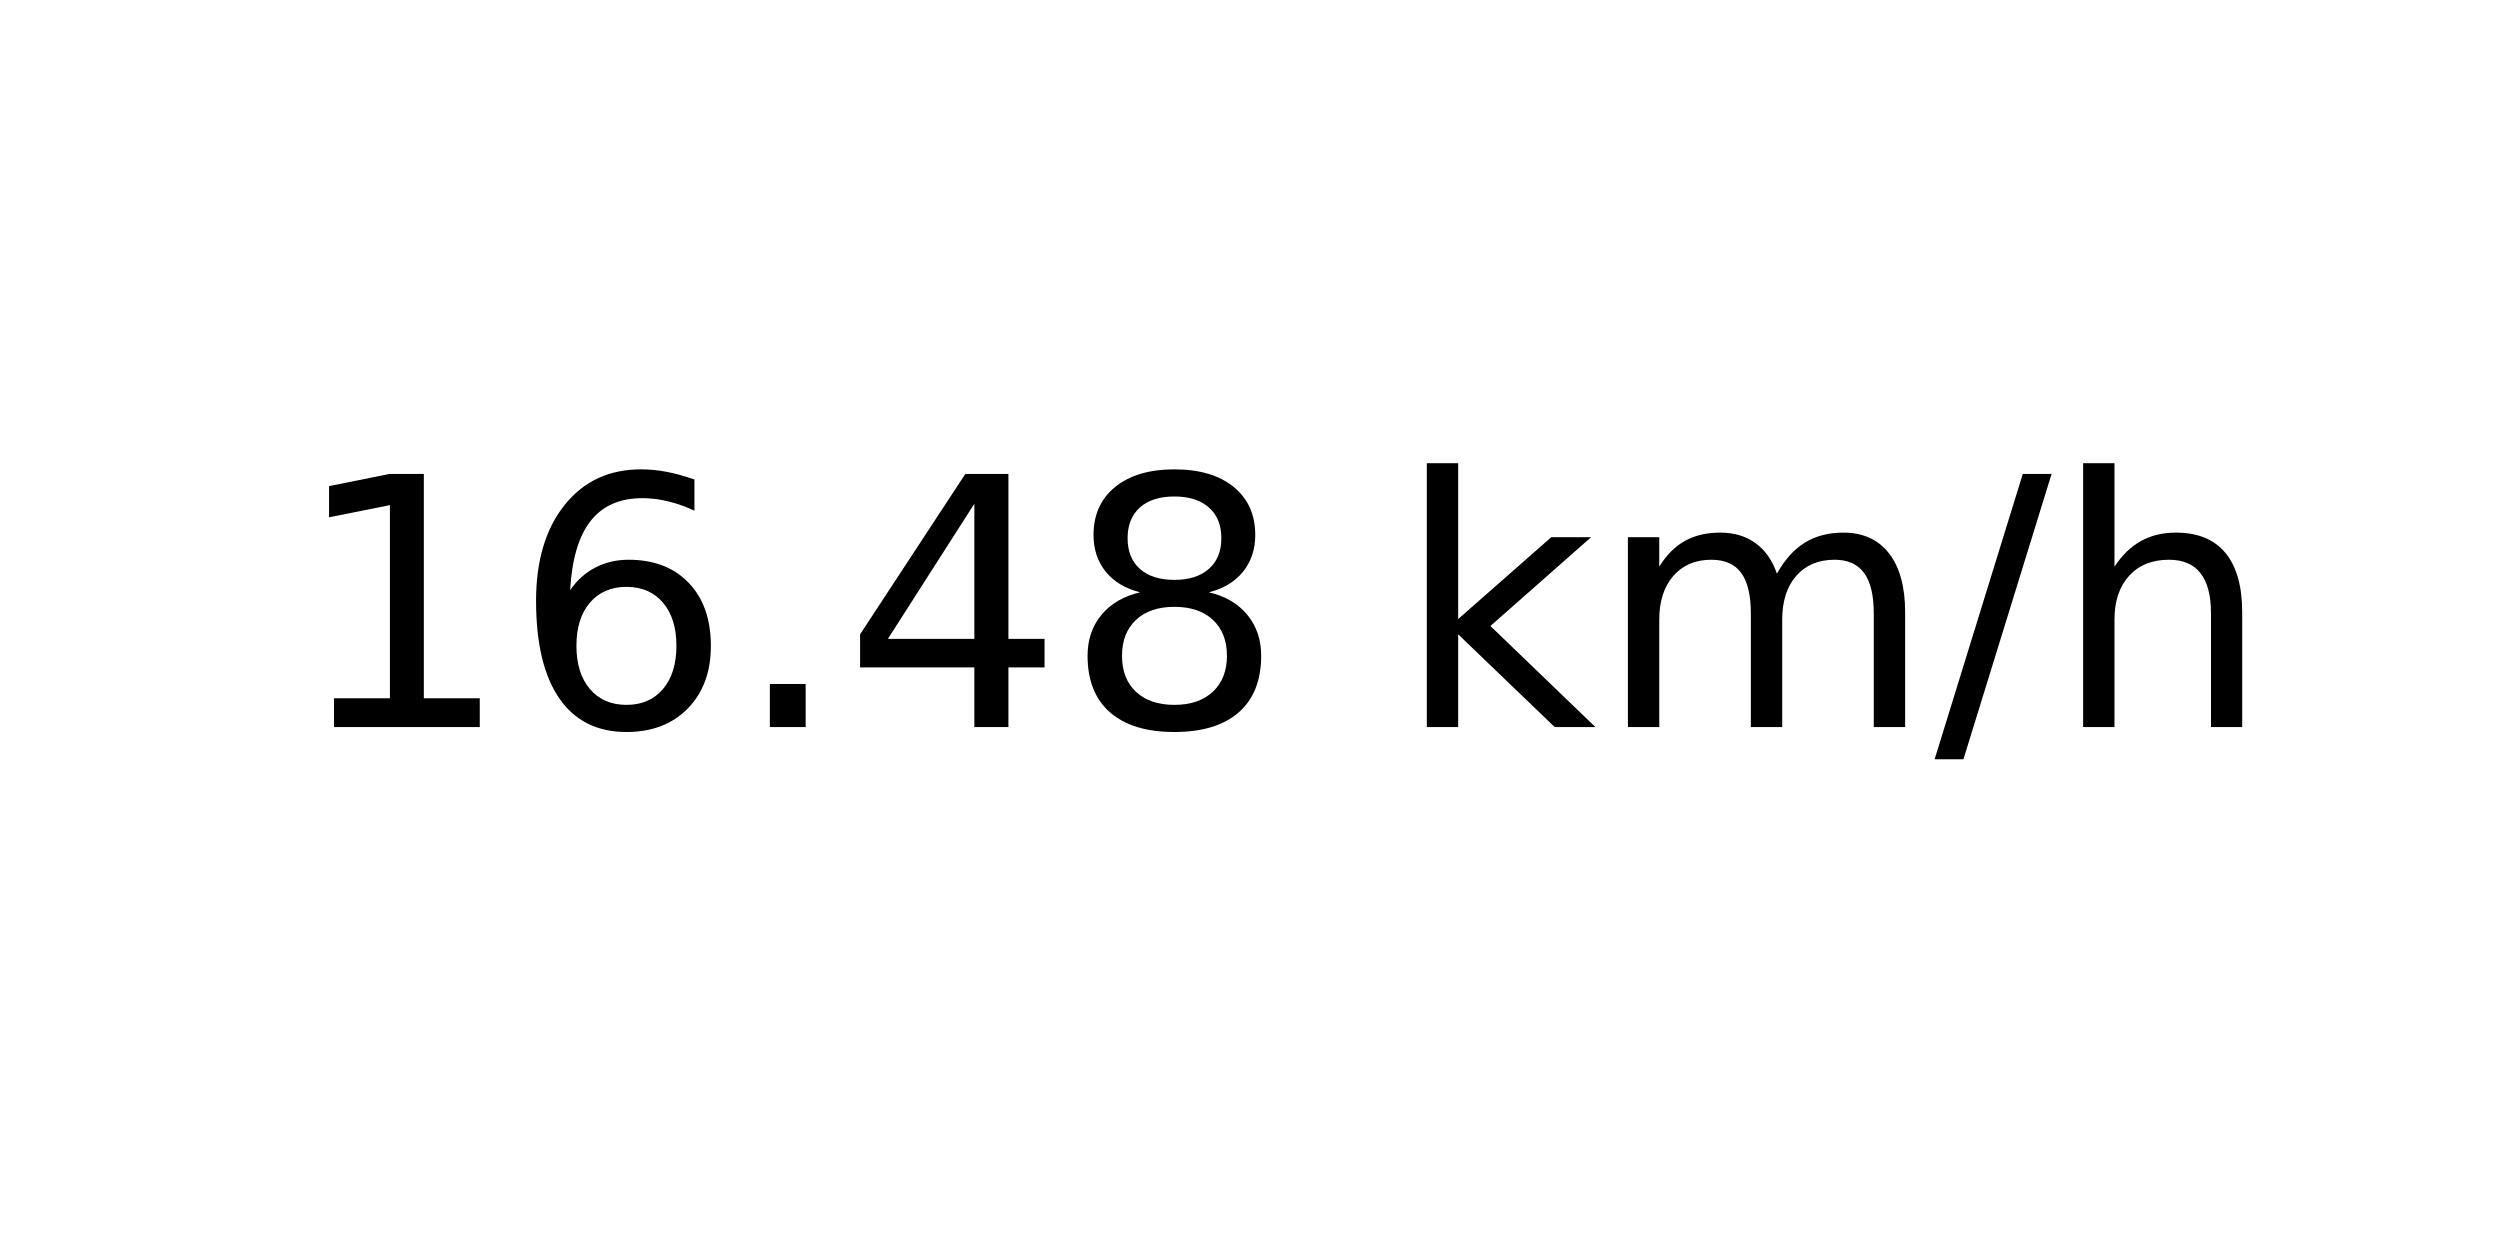
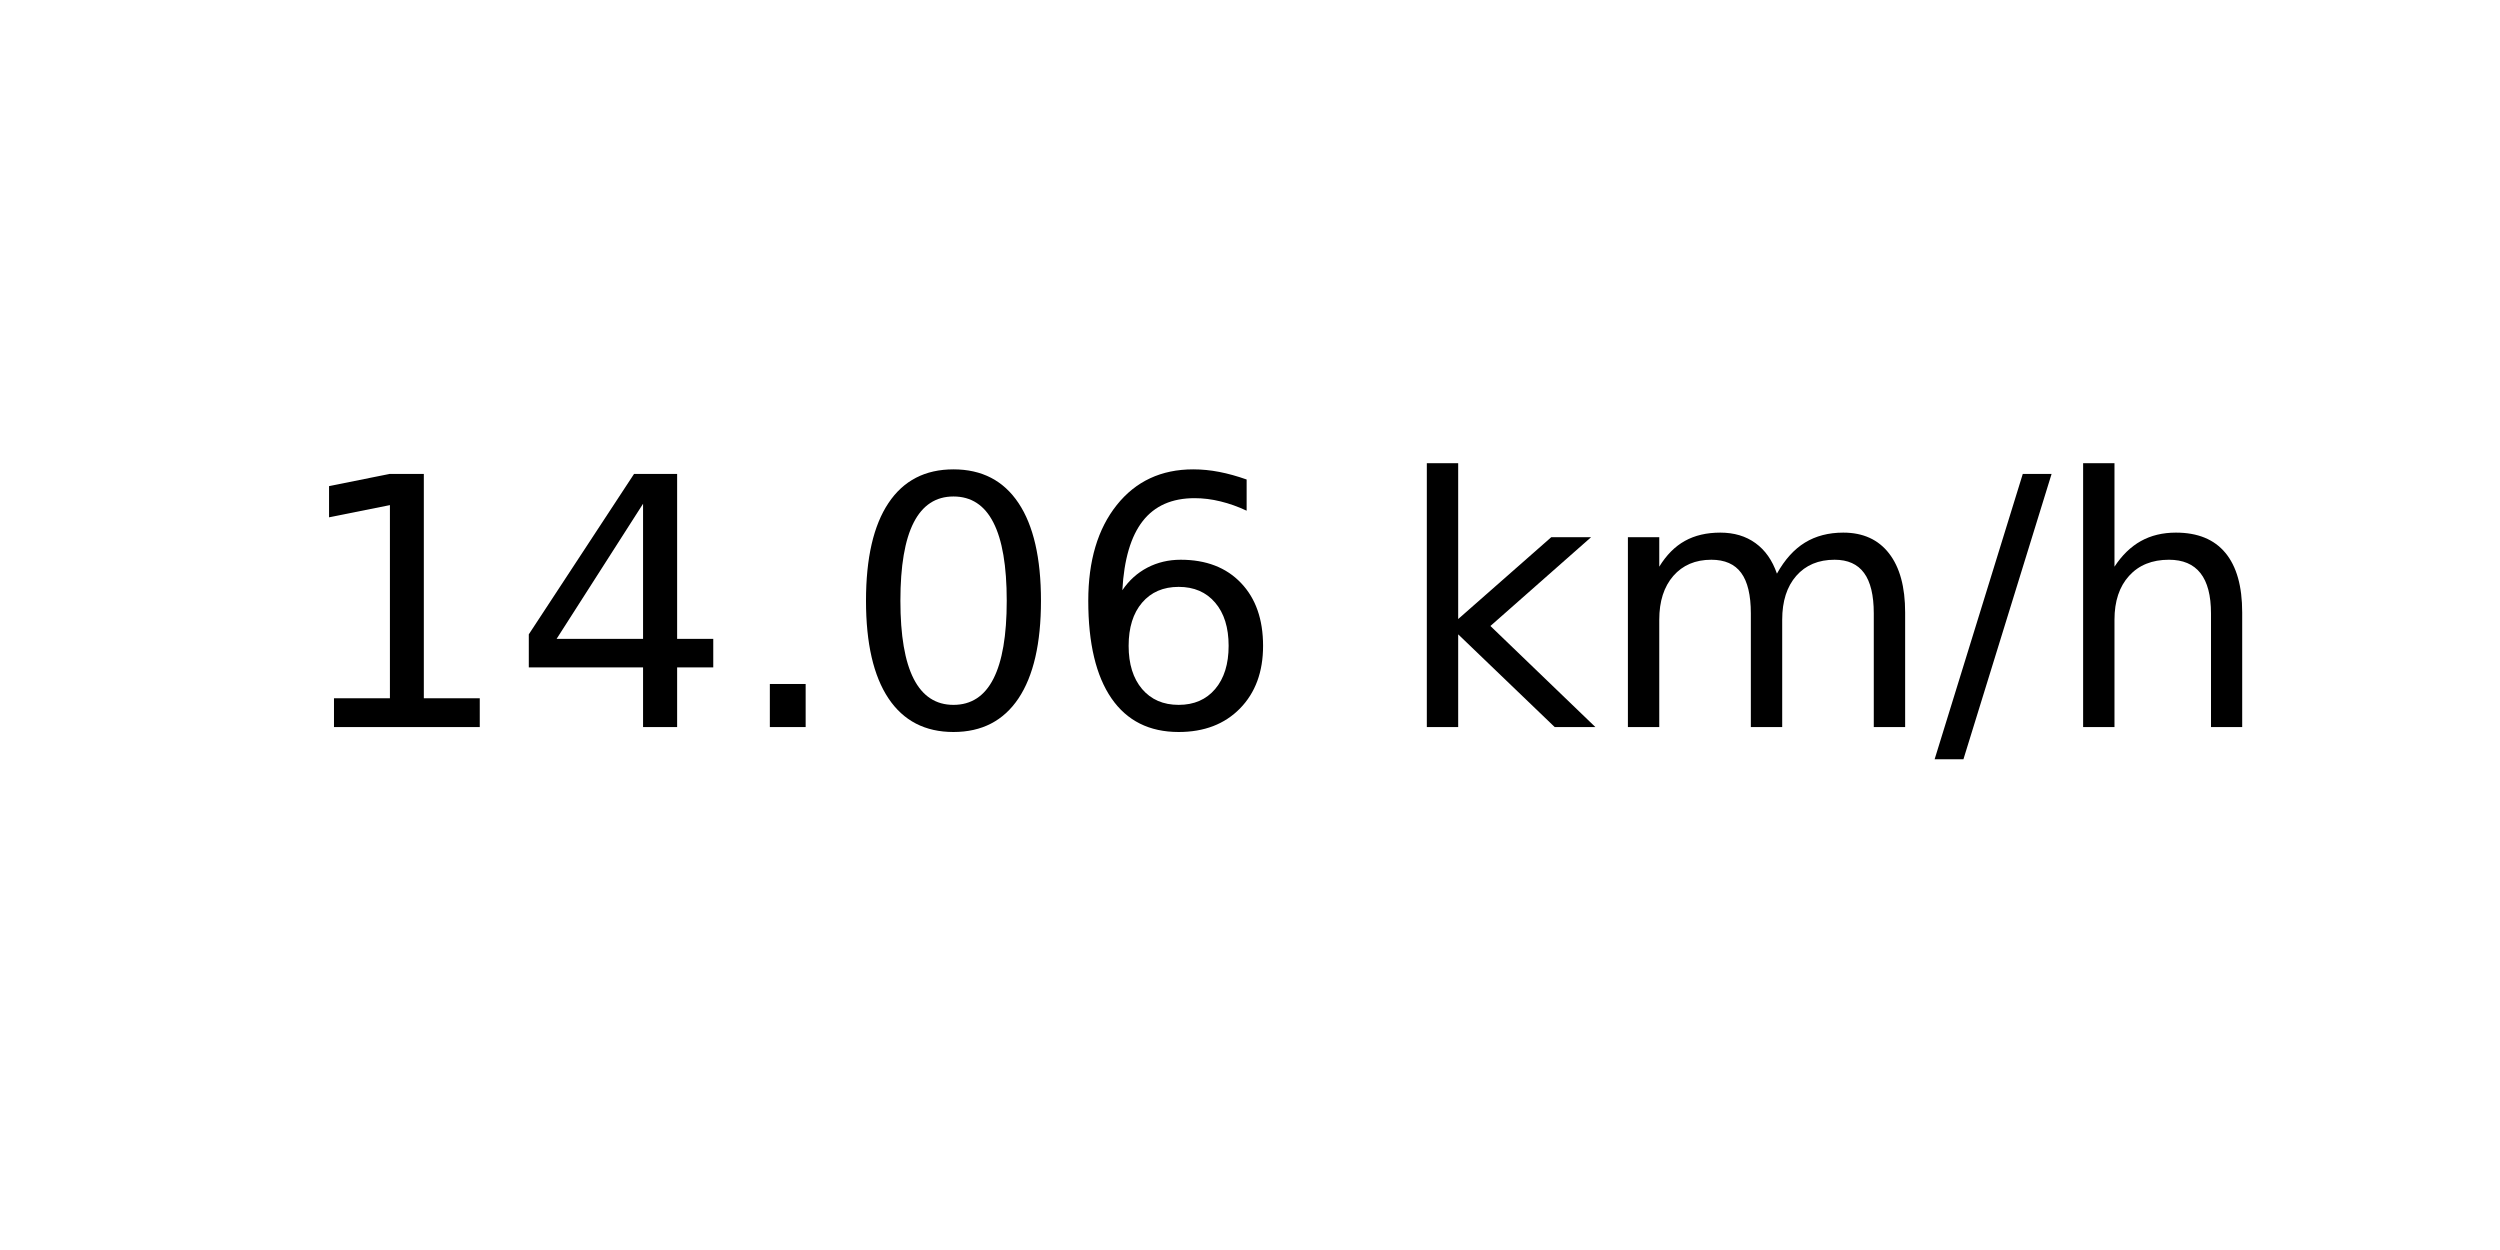
<svg xmlns="http://www.w3.org/2000/svg" xmlns:xlink="http://www.w3.org/1999/xlink" width="72pt" height="36pt" viewBox="0 0 72 36" version="1.1">
  <defs>
    <style type="text/css">*{stroke-linejoin: round; stroke-linecap: butt}</style>
  </defs>
  <g id="figure_1">
    <g id="axes_1">
      <g id="text_1">
        <g transform="translate(8.378125 20.93937) scale(0.1 -0.1)">
          <defs>
            <path id="DejaVuSans-31" d="M 794 531  L 1825 531  L 1825 4091  L 703 3866  L 703 4441  L 1819 4666  L 2450 4666  L 2450 531  L 3481 531  L 3481 0  L 794 0  L 794 531  z " transform="scale(0.015625)" />
+             <path id="DejaVuSans-34" d="M 2419 4116  L 825 1625  L 2419 1625  L 2419 4116  z M 2253 4666  L 3047 4666  L 3047 1625  L 3713 1625  L 3713 1100  L 3047 1100  L 3047 0  L 2419 0  L 2419 1100  L 313 1100  L 313 1709  L 2253 4666  z " transform="scale(0.015625)" />
+             <path id="DejaVuSans-2e" d="M 684 794  L 1344 794  L 1344 0  L 684 0  L 684 794  z " transform="scale(0.015625)" />
+             <path id="DejaVuSans-30" d="M 2034 4250  Q 1547 4250 1301 3770  Q 1056 3291 1056 2328  Q 1056 1369 1301 889  Q 1547 409 2034 409  Q 2525 409 2770 889  Q 3016 1369 3016 2328  Q 3016 3291 2770 3770  Q 2525 4250 2034 4250  z M 2034 4750  Q 2819 4750 3233 4129  Q 3647 3509 3647 2328  Q 3647 1150 3233 529  Q 2819 -91 2034 -91  Q 1250 -91 836 529  Q 422 1150 422 2328  Q 422 3509 836 4129  Q 1250 4750 2034 4750  z " transform="scale(0.015625)" />
            <path id="DejaVuSans-36" d="M 2113 2584  Q 1688 2584 1439 2293  Q 1191 2003 1191 1497  Q 1191 994 1439 701  Q 1688 409 2113 409  Q 2538 409 2786 701  Q 3034 994 3034 1497  Q 3034 2003 2786 2293  Q 2538 2584 2113 2584  z M 3366 4563  L 3366 3988  Q 3128 4100 2886 4159  Q 2644 4219 2406 4219  Q 1781 4219 1451 3797  Q 1122 3375 1075 2522  Q 1259 2794 1537 2939  Q 1816 3084 2150 3084  Q 2853 3084 3261 2657  Q 3669 2231 3669 1497  Q 3669 778 3244 343  Q 2819 -91 2113 -91  Q 1303 -91 875 529  Q 447 1150 447 2328  Q 447 3434 972 4092  Q 1497 4750 2381 4750  Q 2619 4750 2861 4703  Q 3103 4656 3366 4563  z " transform="scale(0.015625)" />
-             <path id="DejaVuSans-2e" d="M 684 794  L 1344 794  L 1344 0  L 684 0  L 684 794  z " transform="scale(0.015625)" />
-             <path id="DejaVuSans-34" d="M 2419 4116  L 825 1625  L 2419 1625  L 2419 4116  z M 2253 4666  L 3047 4666  L 3047 1625  L 3713 1625  L 3713 1100  L 3047 1100  L 3047 0  L 2419 0  L 2419 1100  L 313 1100  L 313 1709  L 2253 4666  z " transform="scale(0.015625)" />
-             <path id="DejaVuSans-38" d="M 2034 2216  Q 1584 2216 1326 1975  Q 1069 1734 1069 1313  Q 1069 891 1326 650  Q 1584 409 2034 409  Q 2484 409 2743 651  Q 3003 894 3003 1313  Q 3003 1734 2745 1975  Q 2488 2216 2034 2216  z M 1403 2484  Q 997 2584 770 2862  Q 544 3141 544 3541  Q 544 4100 942 4425  Q 1341 4750 2034 4750  Q 2731 4750 3128 4425  Q 3525 4100 3525 3541  Q 3525 3141 3298 2862  Q 3072 2584 2669 2484  Q 3125 2378 3379 2068  Q 3634 1759 3634 1313  Q 3634 634 3220 271  Q 2806 -91 2034 -91  Q 1263 -91 848 271  Q 434 634 434 1313  Q 434 1759 690 2068  Q 947 2378 1403 2484  z M 1172 3481  Q 1172 3119 1398 2916  Q 1625 2713 2034 2713  Q 2441 2713 2670 2916  Q 2900 3119 2900 3481  Q 2900 3844 2670 4047  Q 2441 4250 2034 4250  Q 1625 4250 1398 4047  Q 1172 3844 1172 3481  z " transform="scale(0.015625)" />
            <path id="DejaVuSans-20" transform="scale(0.015625)" />
            <path id="DejaVuSans-6b" d="M 581 4863  L 1159 4863  L 1159 1991  L 2875 3500  L 3609 3500  L 1753 1863  L 3688 0  L 2938 0  L 1159 1709  L 1159 0  L 581 0  L 581 4863  z " transform="scale(0.015625)" />
            <path id="DejaVuSans-6d" d="M 3328 2828  Q 3544 3216 3844 3400  Q 4144 3584 4550 3584  Q 5097 3584 5394 3201  Q 5691 2819 5691 2113  L 5691 0  L 5113 0  L 5113 2094  Q 5113 2597 4934 2840  Q 4756 3084 4391 3084  Q 3944 3084 3684 2787  Q 3425 2491 3425 1978  L 3425 0  L 2847 0  L 2847 2094  Q 2847 2600 2669 2842  Q 2491 3084 2119 3084  Q 1678 3084 1418 2786  Q 1159 2488 1159 1978  L 1159 0  L 581 0  L 581 3500  L 1159 3500  L 1159 2956  Q 1356 3278 1631 3431  Q 1906 3584 2284 3584  Q 2666 3584 2933 3390  Q 3200 3197 3328 2828  z " transform="scale(0.015625)" />
            <path id="DejaVuSans-2f" d="M 1625 4666  L 2156 4666  L 531 -594  L 0 -594  L 1625 4666  z " transform="scale(0.015625)" />
            <path id="DejaVuSans-68" d="M 3513 2113  L 3513 0  L 2938 0  L 2938 2094  Q 2938 2591 2744 2837  Q 2550 3084 2163 3084  Q 1697 3084 1428 2787  Q 1159 2491 1159 1978  L 1159 0  L 581 0  L 581 4863  L 1159 4863  L 1159 2956  Q 1366 3272 1645 3428  Q 1925 3584 2291 3584  Q 2894 3584 3203 3211  Q 3513 2838 3513 2113  z " transform="scale(0.015625)" />
          </defs>
          <use xlink:href="#DejaVuSans-31" />
-           <use xlink:href="#DejaVuSans-36" x="63.623" />
+           <use xlink:href="#DejaVuSans-34" x="63.623" />
          <use xlink:href="#DejaVuSans-2e" x="127.246" />
-           <use xlink:href="#DejaVuSans-34" x="159.033" />
-           <use xlink:href="#DejaVuSans-38" x="222.656" />
+           <use xlink:href="#DejaVuSans-30" x="159.033" />
+           <use xlink:href="#DejaVuSans-36" x="222.656" />
          <use xlink:href="#DejaVuSans-20" x="286.279" />
          <use xlink:href="#DejaVuSans-6b" x="318.066" />
          <use xlink:href="#DejaVuSans-6d" x="375.977" />
          <use xlink:href="#DejaVuSans-2f" x="473.389" />
          <use xlink:href="#DejaVuSans-68" x="507.08" />
        </g>
      </g>
    </g>
  </g>
</svg>
